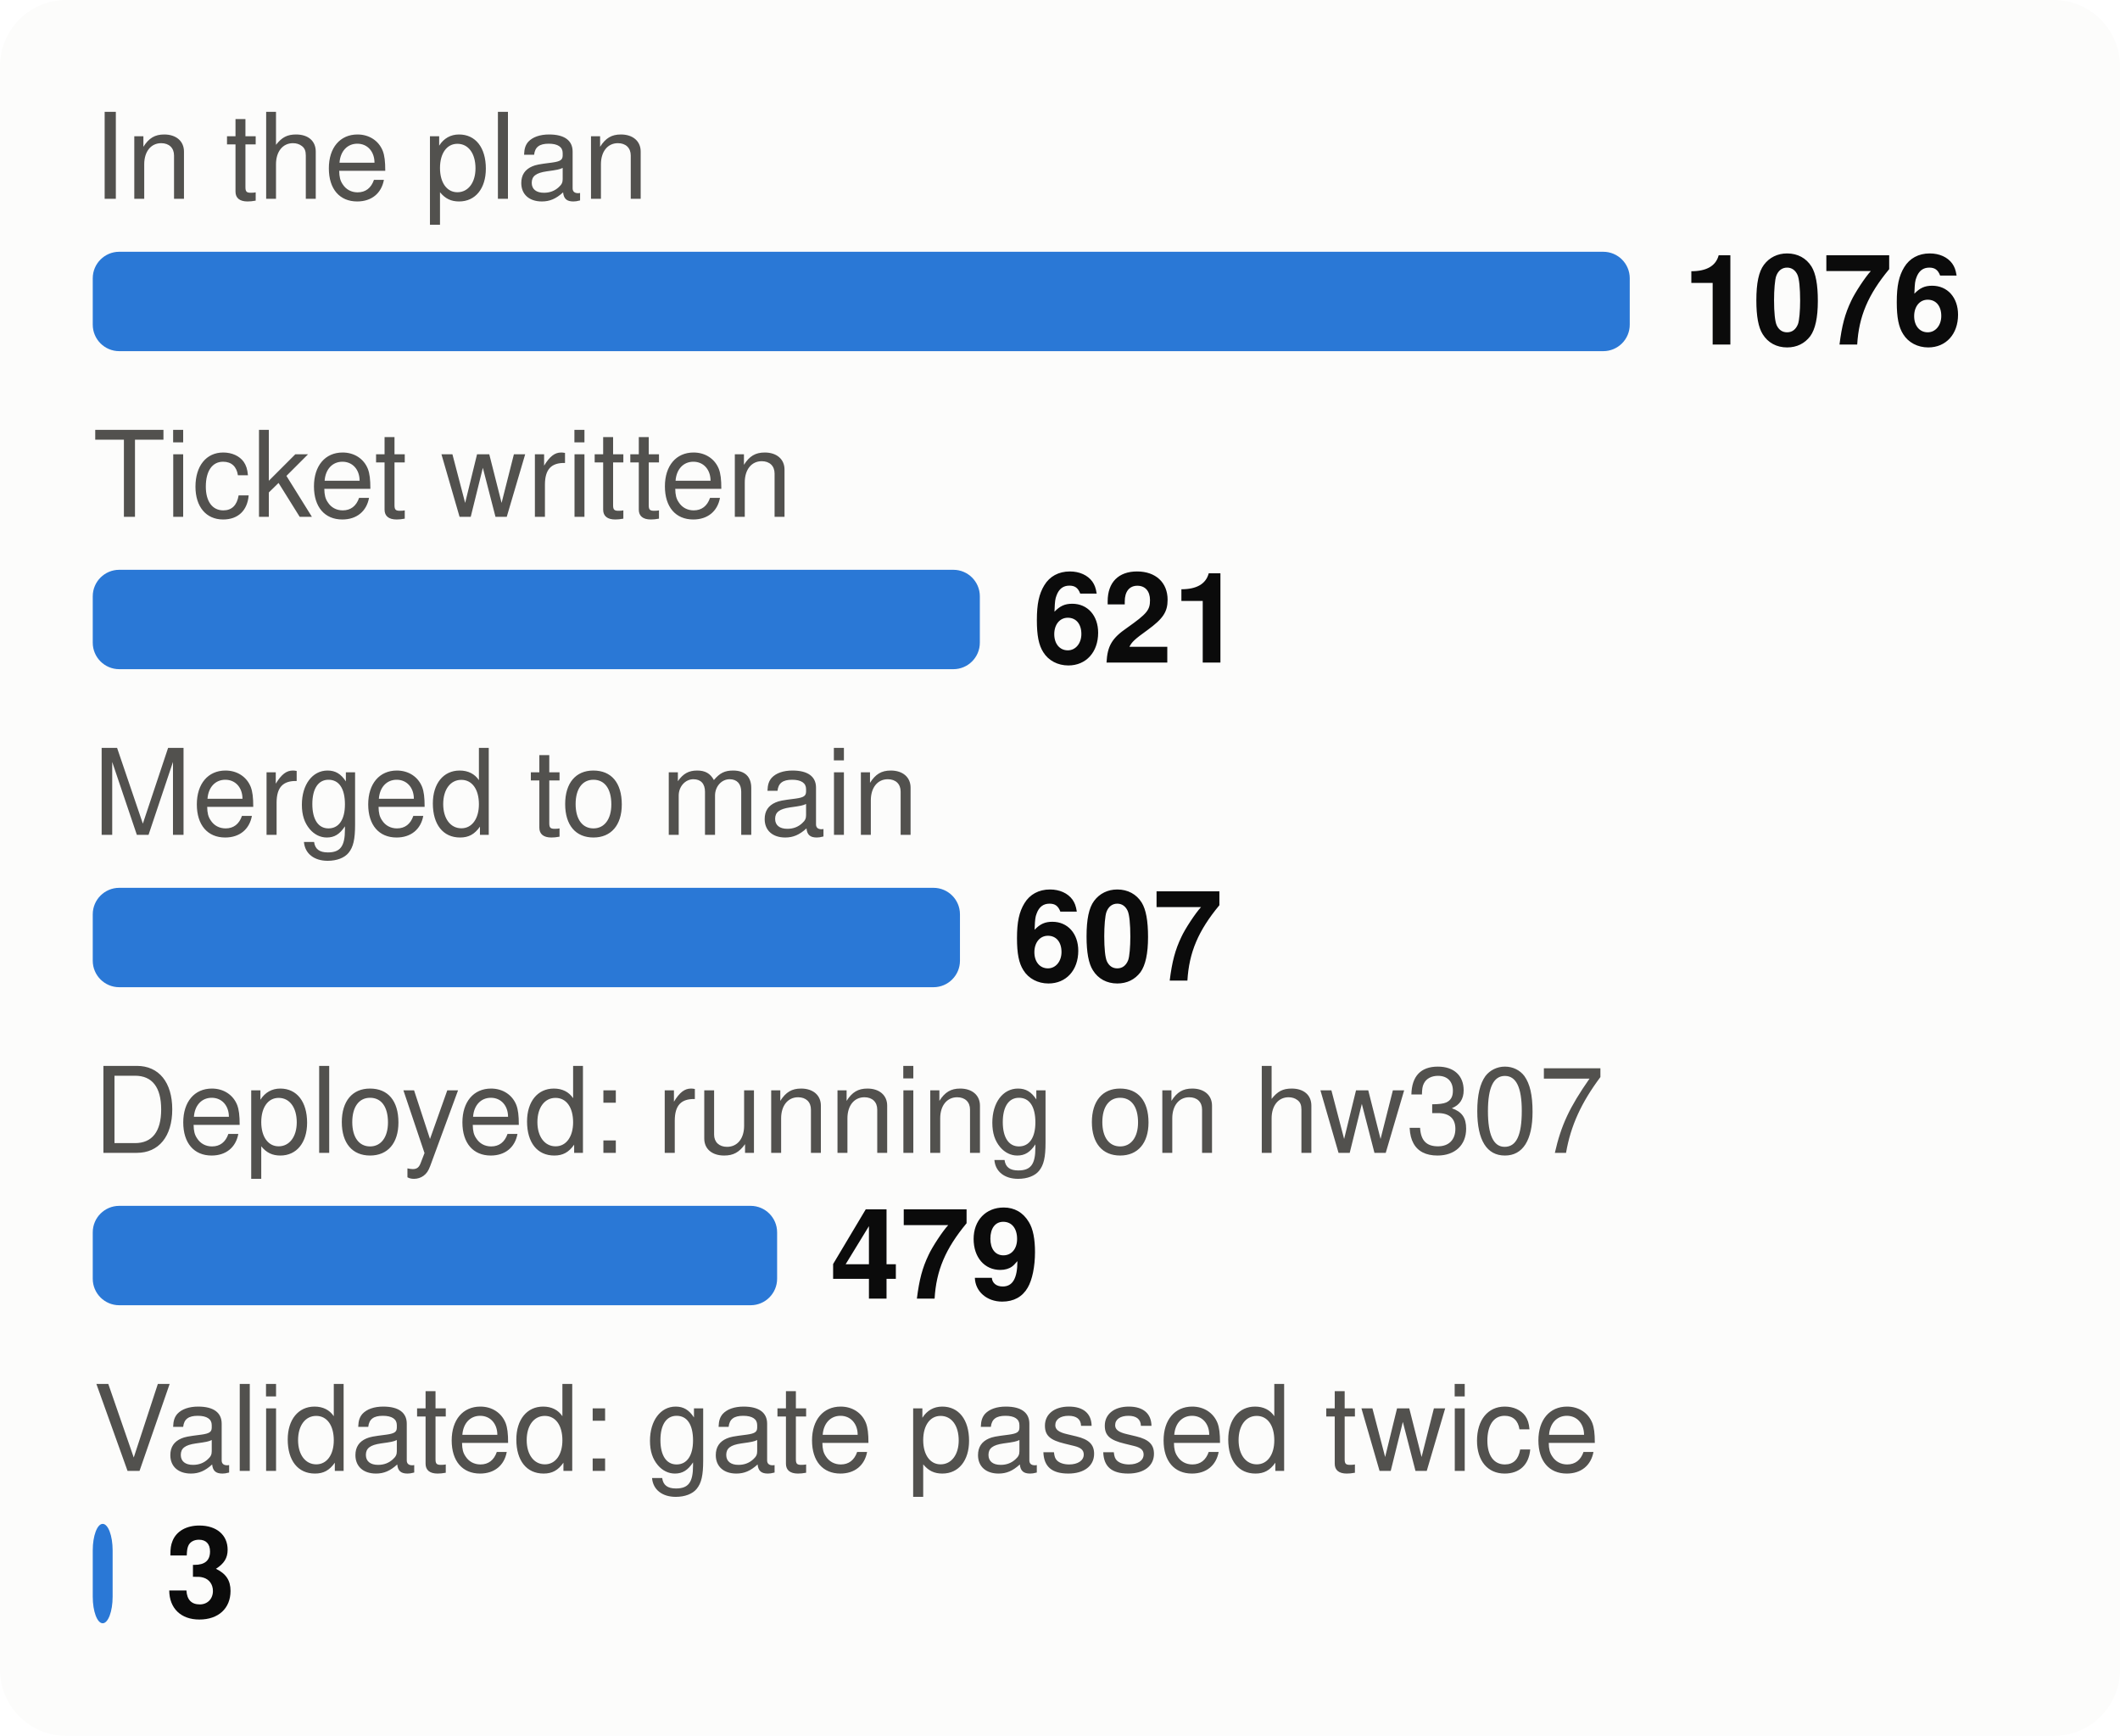
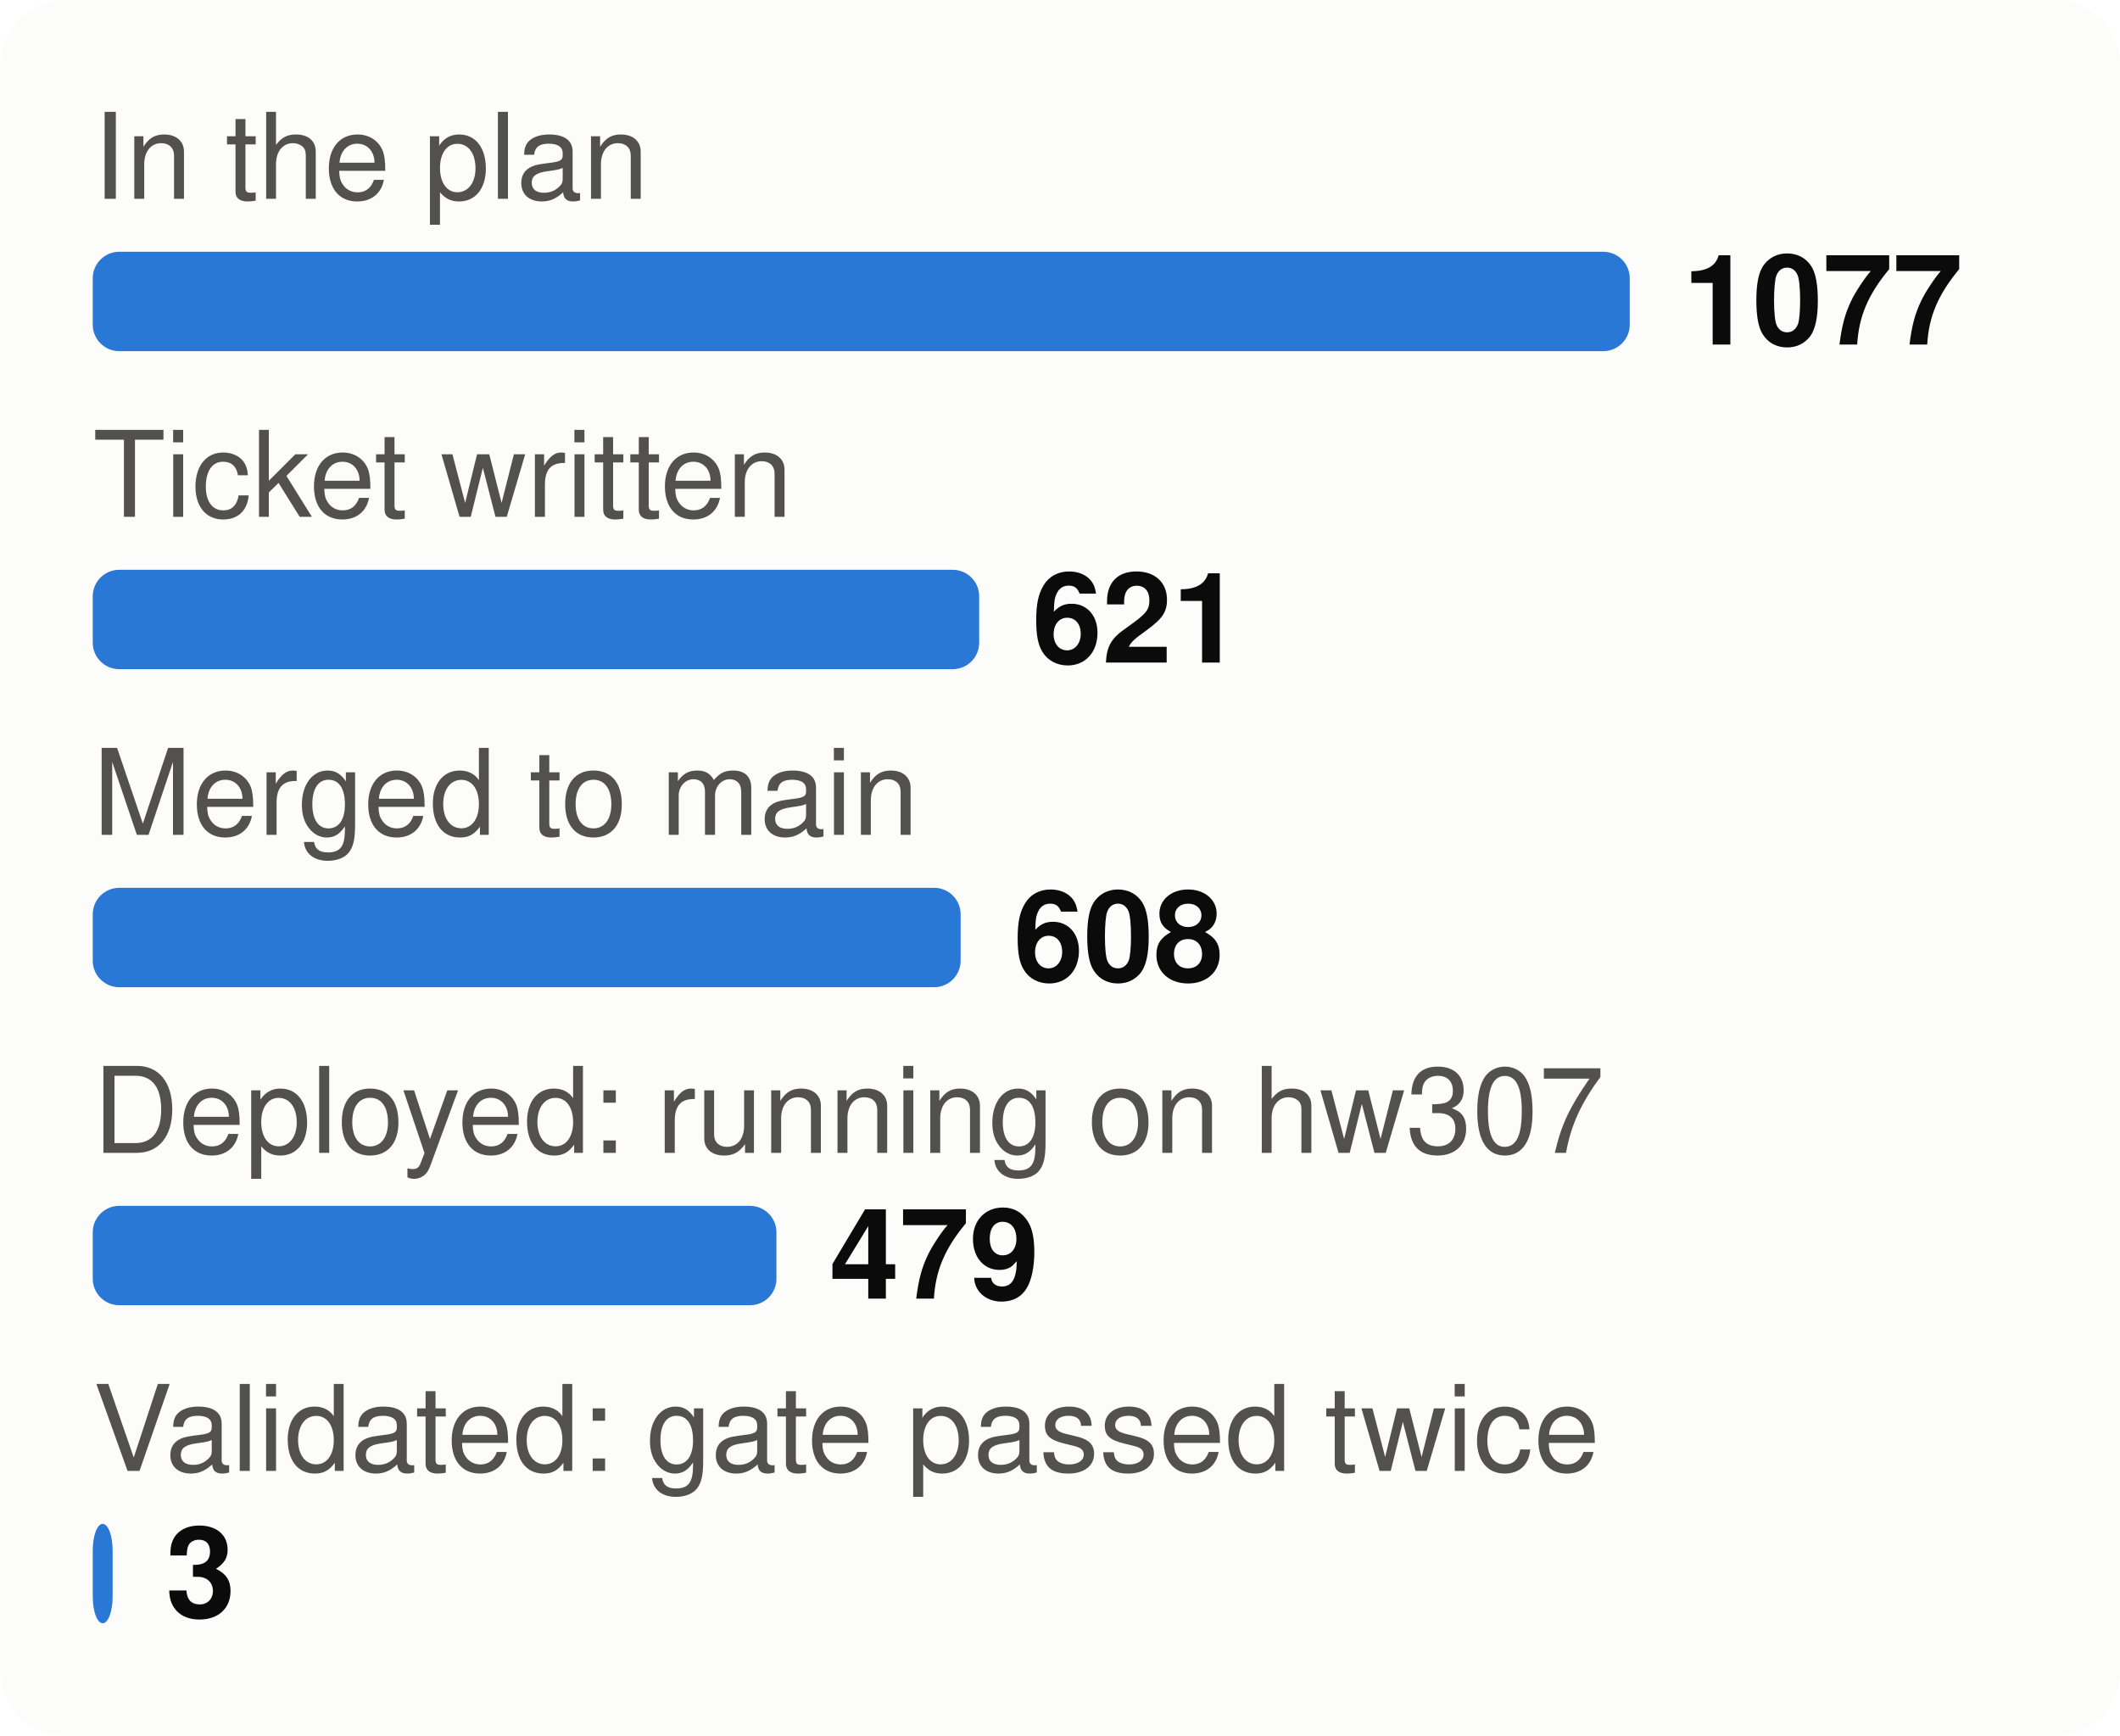
<svg xmlns="http://www.w3.org/2000/svg" viewBox="0 0 320 262" width="320" height="262" font-family="system-ui,-apple-system,Segoe UI,Helvetica,Arial,sans-serif" font-size="18" role="img" aria-label="From plan to proof: tasks at each stage">
  <style>.h{paint-order:stroke;stroke:#fcfcfb;stroke-width:3px;stroke-linejoin:round}.rg{stroke:#fcfcfb}@media (prefers-color-scheme: dark){.bg{fill:#1a1a19}.t1{fill:#f0efec}.t2{fill:#c3c2b7}.gr{stroke:#2c2c2a}.ax{stroke:#383835}.ld{stroke:#383835}.br{stroke:#c3c2b7}.m{stroke:#3987e5}.dp{stroke:#d95926}.v{stroke:#199e70}.i2{stroke:#c3c2b7}.i1{stroke:#f0efec}.f1{fill:#3987e5}.f2{fill:#d95926}.f3{fill:#199e70}.f4{fill:#c98500}.ev{fill:#c3c2b7}.inv{fill:#1a1a19}.done{fill:#cde2fb}.todo{fill:#52514e}.tile{fill:#262624}.h,.rg{stroke:#1a1a19}}</style>
  <rect width="320" height="262" rx="10" class="bg" fill="#fcfcfb" />
  <text x="14" y="30" class="t2" fill="#52514e" font-size="18">In the plan</text>
  <rect x="14" y="38" width="232.0" height="15" rx="4" class="f1" fill="#2a78d6" />
-   <text x="254.0" y="52" class="t1" fill="#0b0b0b" font-size="19" font-weight="700">1076</text>
+   <text x="254.0" y="52" class="t1" fill="#0b0b0b" font-size="19" font-weight="700">1077</text>
  <text x="14" y="78" class="t2" fill="#52514e" font-size="18">Ticket written</text>
-   <rect x="14" y="86" width="133.9" height="15" rx="4" class="f1" fill="#2a78d6" />
-   <text x="155.9" y="100" class="t1" fill="#0b0b0b" font-size="19" font-weight="700">621</text>
+   <rect x="14" y="86" width="133.8" height="15" rx="4" class="f1" fill="#2a78d6" />
+   <text x="155.8" y="100" class="t1" fill="#0b0b0b" font-size="19" font-weight="700">621</text>
  <text x="14" y="126" class="t2" fill="#52514e" font-size="18">Merged to main</text>
-   <rect x="14" y="134" width="130.9" height="15" rx="4" class="f1" fill="#2a78d6" />
-   <text x="152.9" y="148" class="t1" fill="#0b0b0b" font-size="19" font-weight="700">607</text>
+   <rect x="14" y="134" width="131.0" height="15" rx="4" class="f1" fill="#2a78d6" />
+   <text x="153.0" y="148" class="t1" fill="#0b0b0b" font-size="19" font-weight="700">608</text>
  <text x="14" y="174" class="t2" fill="#52514e" font-size="18">Deployed: running on hw307</text>
-   <rect x="14" y="182" width="103.3" height="15" rx="4" class="f1" fill="#2a78d6" />
-   <text x="125.3" y="196" class="t1" fill="#0b0b0b" font-size="19" font-weight="700">479</text>
+   <rect x="14" y="182" width="103.2" height="15" rx="4" class="f1" fill="#2a78d6" />
+   <text x="125.2" y="196" class="t1" fill="#0b0b0b" font-size="19" font-weight="700">479</text>
  <text x="14" y="222" class="t2" fill="#52514e" font-size="18">Validated: gate passed twice</text>
  <rect x="14" y="230" width="3.0" height="15" rx="4" class="f1" fill="#2a78d6" />
  <text x="25.0" y="244" class="t1" fill="#0b0b0b" font-size="19" font-weight="700">3</text>
</svg>
